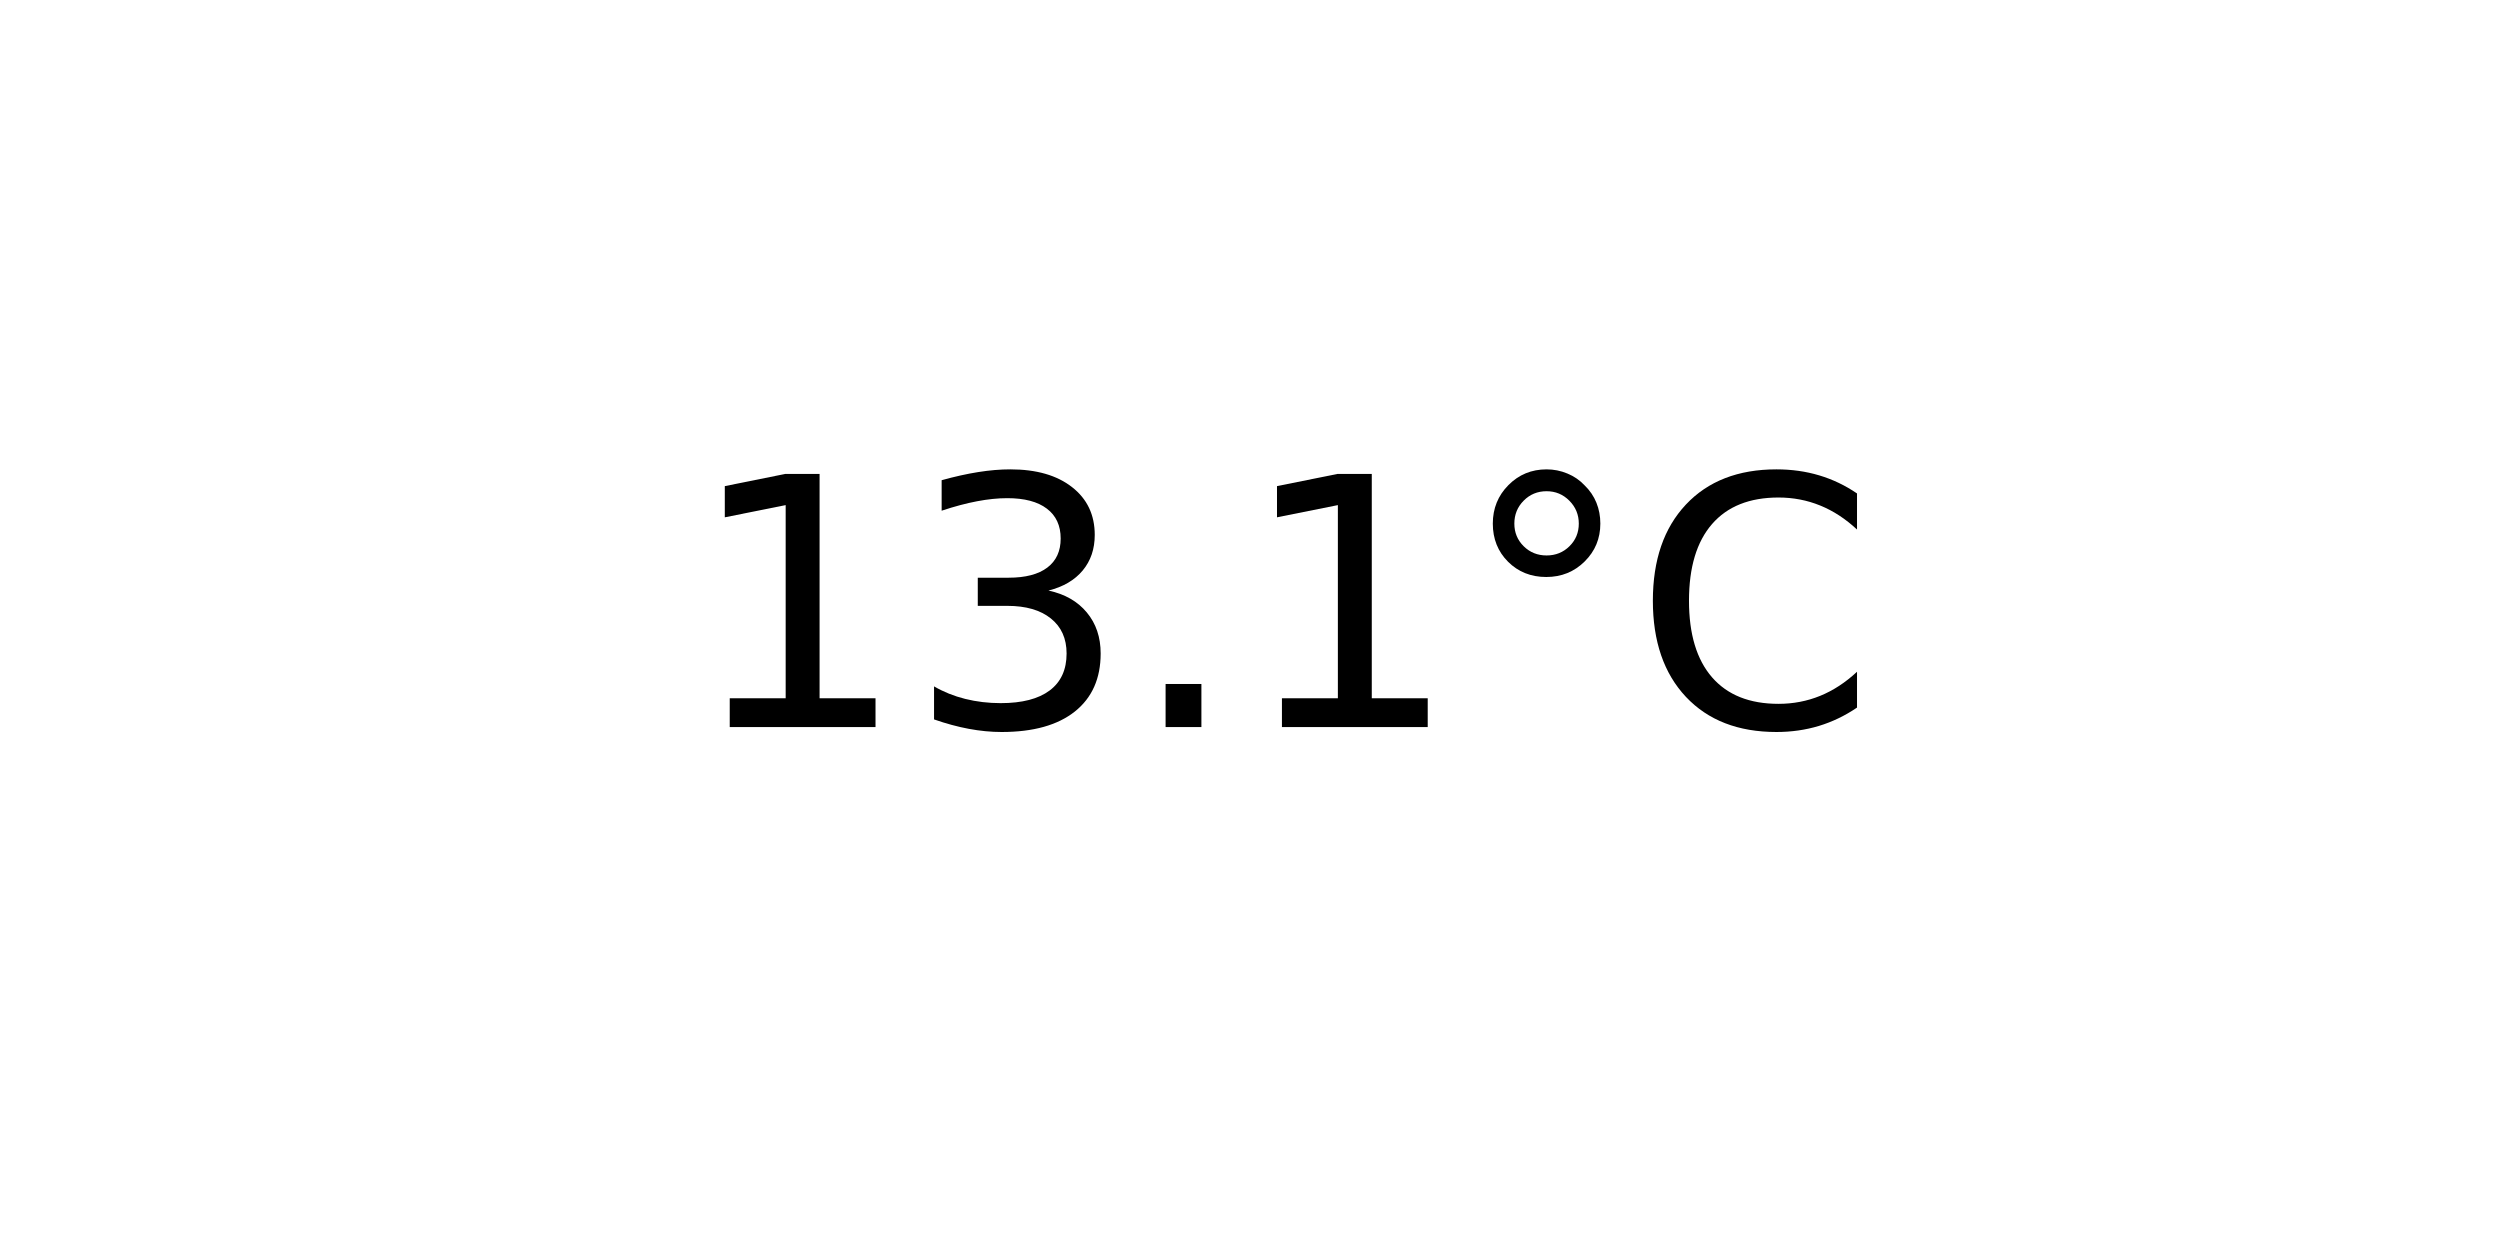
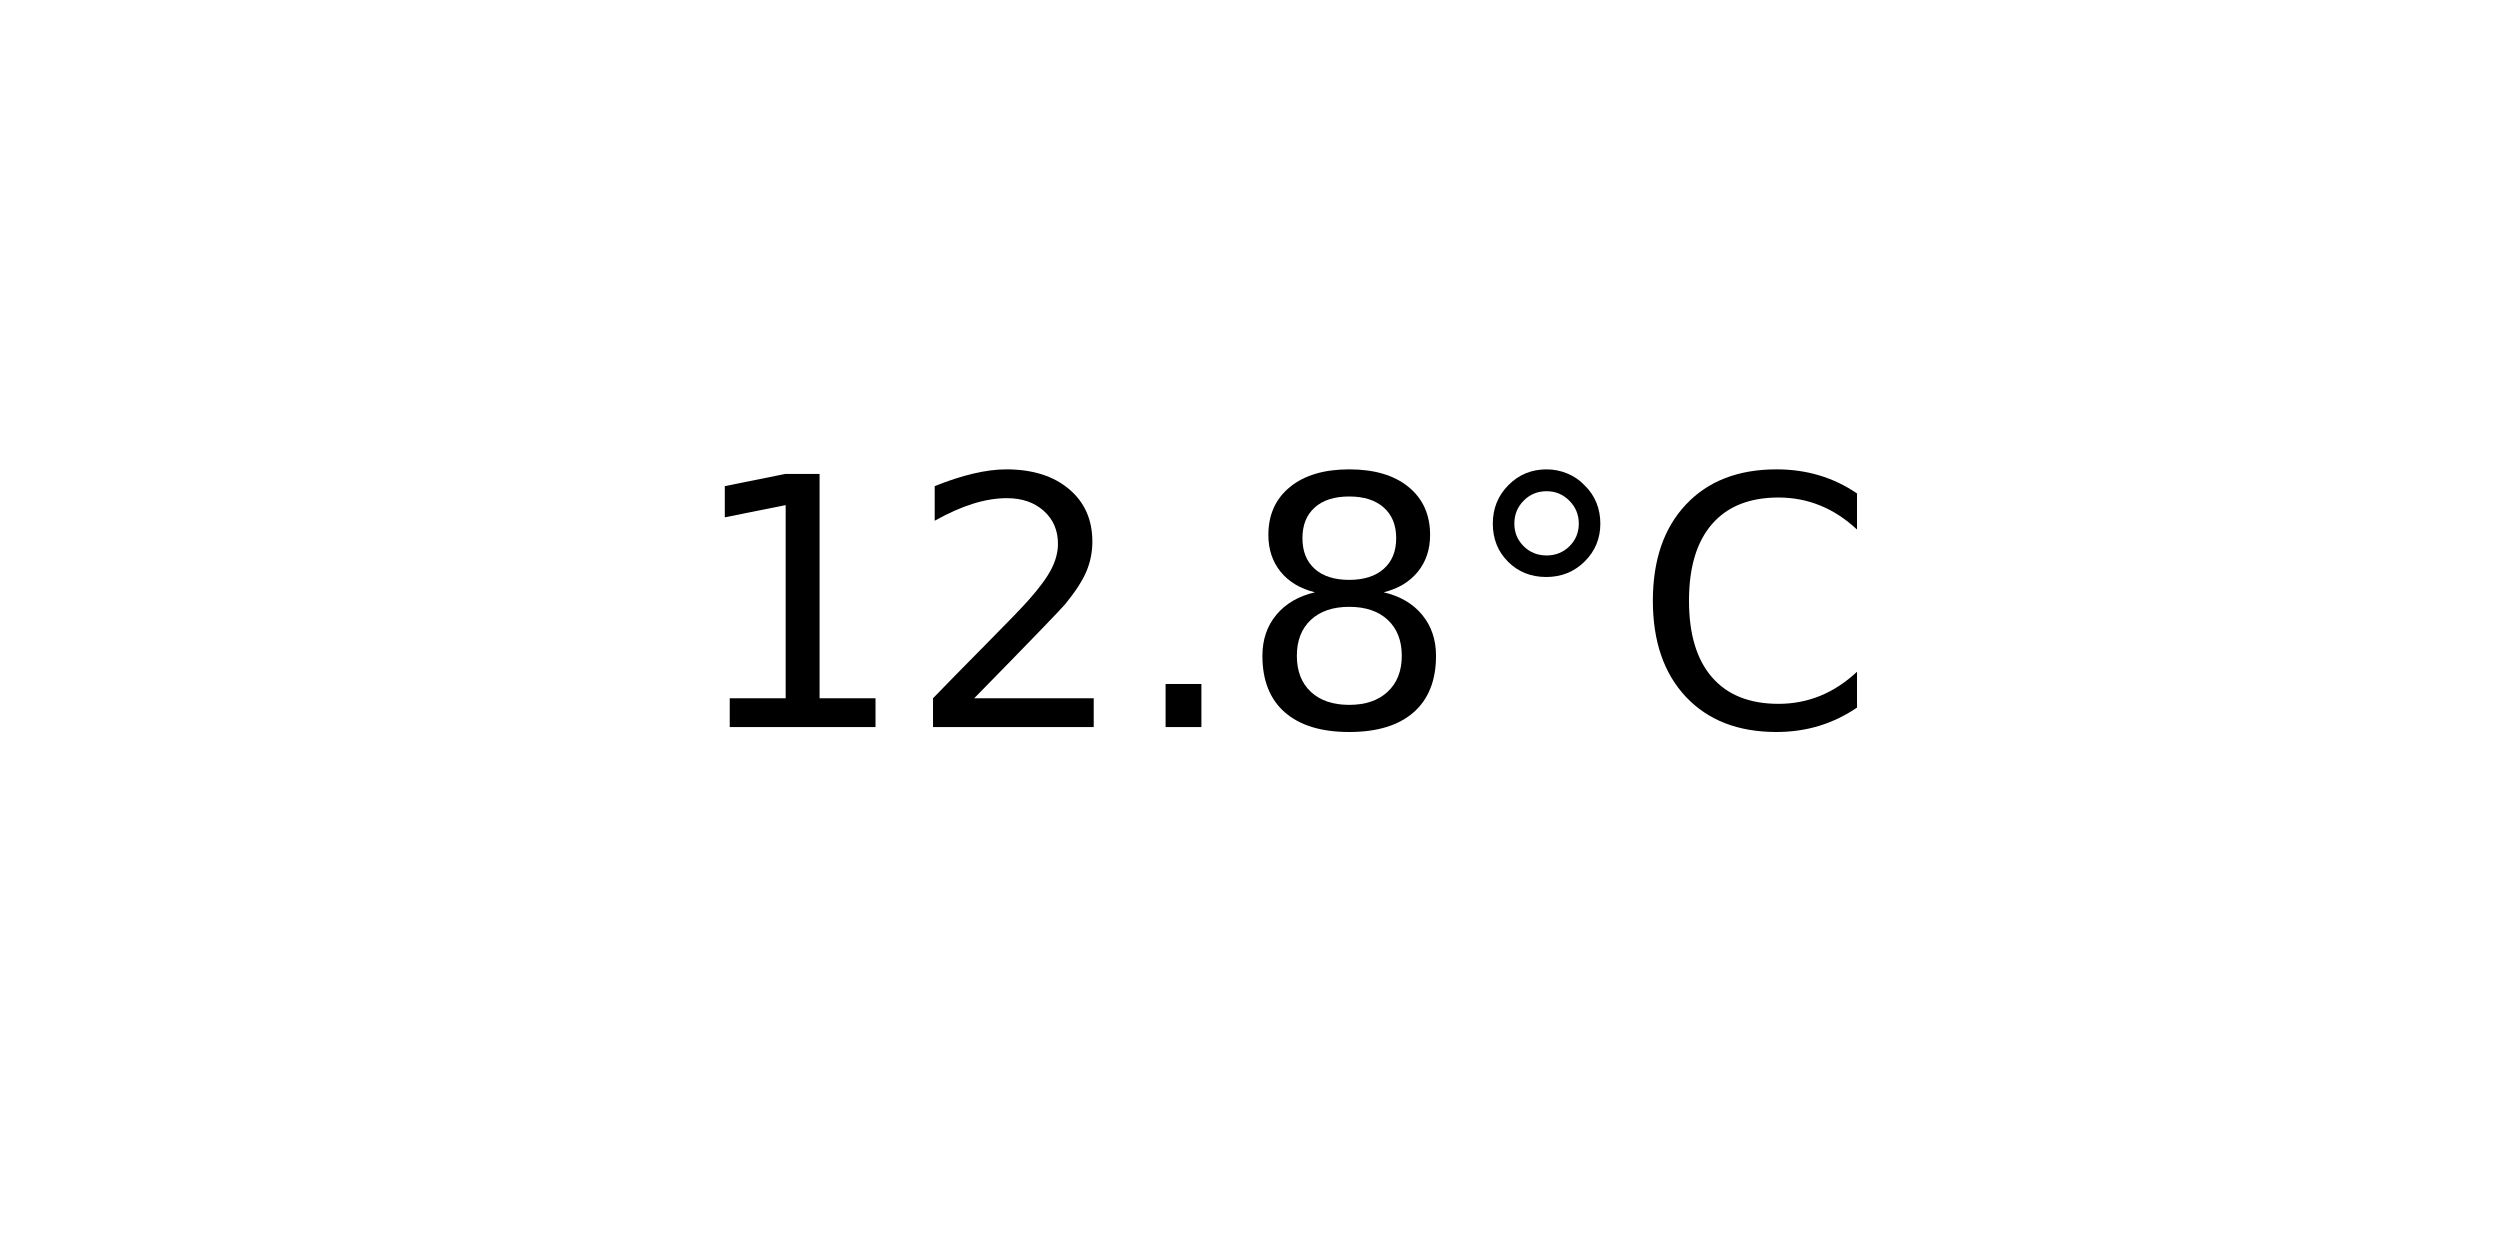
<svg xmlns="http://www.w3.org/2000/svg" xmlns:xlink="http://www.w3.org/1999/xlink" width="72pt" height="36pt" viewBox="0 0 72 36" version="1.1">
  <defs>
    <style type="text/css">*{stroke-linejoin: round; stroke-linecap: butt}</style>
  </defs>
  <g id="figure_1">
    <g id="axes_1">
      <g id="text_1">
        <g transform="translate(19.77578 20.93937) scale(0.1 -0.1)">
          <defs>
            <path id="DejaVuSans-31" d="M 794 531  L 1825 531  L 1825 4091  L 703 3866  L 703 4441  L 1819 4666  L 2450 4666  L 2450 531  L 3481 531  L 3481 0  L 794 0  L 794 531  z " transform="scale(0.015625)" />
-             <path id="DejaVuSans-33" d="M 2597 2516  Q 3050 2419 3304 2112  Q 3559 1806 3559 1356  Q 3559 666 3084 287  Q 2609 -91 1734 -91  Q 1441 -91 1130 -33  Q 819 25 488 141  L 488 750  Q 750 597 1062 519  Q 1375 441 1716 441  Q 2309 441 2620 675  Q 2931 909 2931 1356  Q 2931 1769 2642 2001  Q 2353 2234 1838 2234  L 1294 2234  L 1294 2753  L 1863 2753  Q 2328 2753 2575 2939  Q 2822 3125 2822 3475  Q 2822 3834 2567 4026  Q 2313 4219 1838 4219  Q 1578 4219 1281 4162  Q 984 4106 628 3988  L 628 4550  Q 988 4650 1302 4700  Q 1616 4750 1894 4750  Q 2613 4750 3031 4423  Q 3450 4097 3450 3541  Q 3450 3153 3228 2886  Q 3006 2619 2597 2516  z " transform="scale(0.015625)" />
+             <path id="DejaVuSans-32" d="M 1228 531  L 3431 531  L 3431 0  L 469 0  L 469 531  Q 828 903 1448 1529  Q 2069 2156 2228 2338  Q 2531 2678 2651 2914  Q 2772 3150 2772 3378  Q 2772 3750 2511 3984  Q 2250 4219 1831 4219  Q 1534 4219 1204 4116  Q 875 4013 500 3803  L 500 4441  Q 881 4594 1212 4672  Q 1544 4750 1819 4750  Q 2544 4750 2975 4387  Q 3406 4025 3406 3419  Q 3406 3131 3298 2873  Q 3191 2616 2906 2266  Q 2828 2175 2409 1742  Q 1991 1309 1228 531  z " transform="scale(0.015625)" />
            <path id="DejaVuSans-2e" d="M 684 794  L 1344 794  L 1344 0  L 684 0  L 684 794  z " transform="scale(0.015625)" />
+             <path id="DejaVuSans-38" d="M 2034 2216  Q 1584 2216 1326 1975  Q 1069 1734 1069 1313  Q 1069 891 1326 650  Q 1584 409 2034 409  Q 2484 409 2743 651  Q 3003 894 3003 1313  Q 3003 1734 2745 1975  Q 2488 2216 2034 2216  z M 1403 2484  Q 997 2584 770 2862  Q 544 3141 544 3541  Q 544 4100 942 4425  Q 1341 4750 2034 4750  Q 2731 4750 3128 4425  Q 3525 4100 3525 3541  Q 3525 3141 3298 2862  Q 3072 2584 2669 2484  Q 3125 2378 3379 2068  Q 3634 1759 3634 1313  Q 3634 634 3220 271  Q 2806 -91 2034 -91  Q 1263 -91 848 271  Q 434 634 434 1313  Q 434 1759 690 2068  Q 947 2378 1403 2484  z M 1172 3481  Q 1172 3119 1398 2916  Q 1625 2713 2034 2713  Q 2441 2713 2670 2916  Q 2900 3119 2900 3481  Q 2900 3844 2670 4047  Q 2441 4250 2034 4250  Q 1625 4250 1398 4047  Q 1172 3844 1172 3481  z " transform="scale(0.015625)" />
            <path id="DejaVuSans-b0" d="M 1600 4347  Q 1350 4347 1178 4173  Q 1006 4000 1006 3750  Q 1006 3503 1178 3333  Q 1350 3163 1600 3163  Q 1850 3163 2022 3333  Q 2194 3503 2194 3750  Q 2194 3997 2020 4172  Q 1847 4347 1600 4347  z M 1600 4750  Q 1800 4750 1984 4673  Q 2169 4597 2303 4453  Q 2447 4313 2519 4134  Q 2591 3956 2591 3750  Q 2591 3338 2302 3052  Q 2013 2766 1594 2766  Q 1172 2766 890 3047  Q 609 3328 609 3750  Q 609 4169 896 4459  Q 1184 4750 1600 4750  z " transform="scale(0.015625)" />
            <path id="DejaVuSans-43" d="M 4122 4306  L 4122 3641  Q 3803 3938 3442 4084  Q 3081 4231 2675 4231  Q 1875 4231 1450 3742  Q 1025 3253 1025 2328  Q 1025 1406 1450 917  Q 1875 428 2675 428  Q 3081 428 3442 575  Q 3803 722 4122 1019  L 4122 359  Q 3791 134 3420 21  Q 3050 -91 2638 -91  Q 1578 -91 968 557  Q 359 1206 359 2328  Q 359 3453 968 4101  Q 1578 4750 2638 4750  Q 3056 4750 3426 4639  Q 3797 4528 4122 4306  z " transform="scale(0.015625)" />
          </defs>
          <use xlink:href="#DejaVuSans-31" />
-           <use xlink:href="#DejaVuSans-33" x="63.623" />
+           <use xlink:href="#DejaVuSans-32" x="63.623" />
          <use xlink:href="#DejaVuSans-2e" x="127.246" />
-           <use xlink:href="#DejaVuSans-31" x="159.033" />
+           <use xlink:href="#DejaVuSans-38" x="159.033" />
          <use xlink:href="#DejaVuSans-b0" x="222.656" />
          <use xlink:href="#DejaVuSans-43" x="272.656" />
        </g>
      </g>
    </g>
  </g>
</svg>
